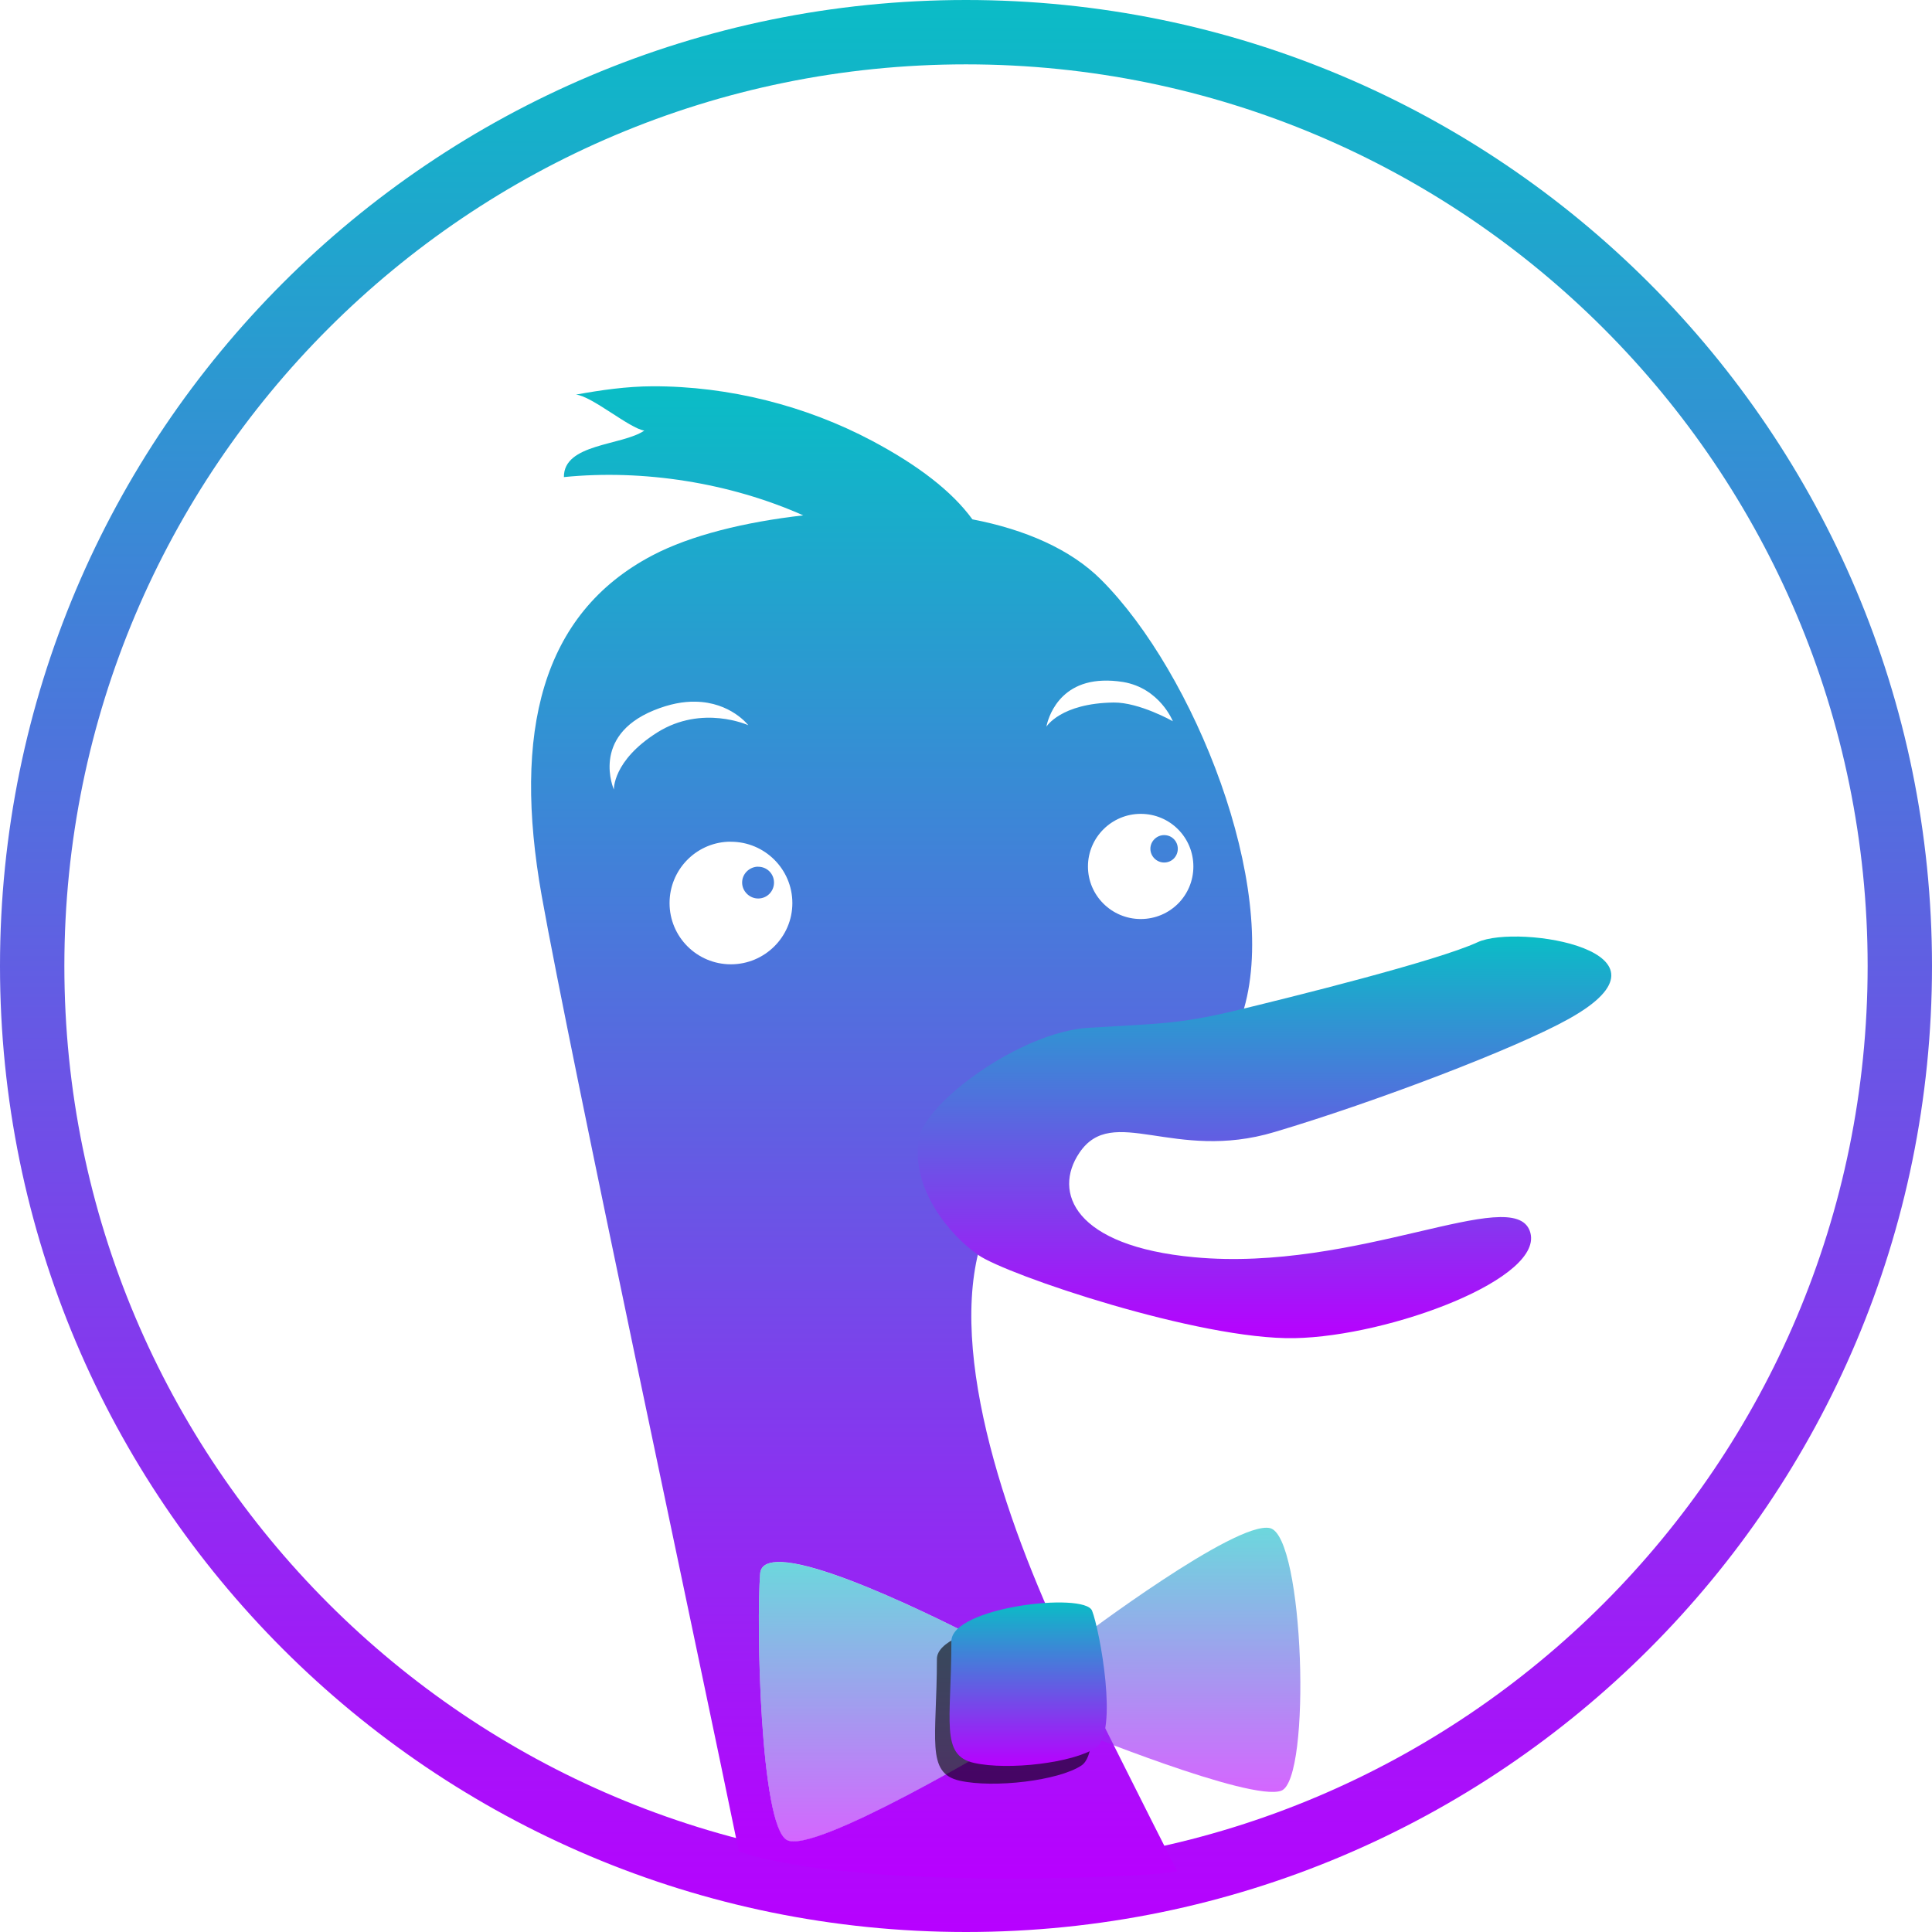
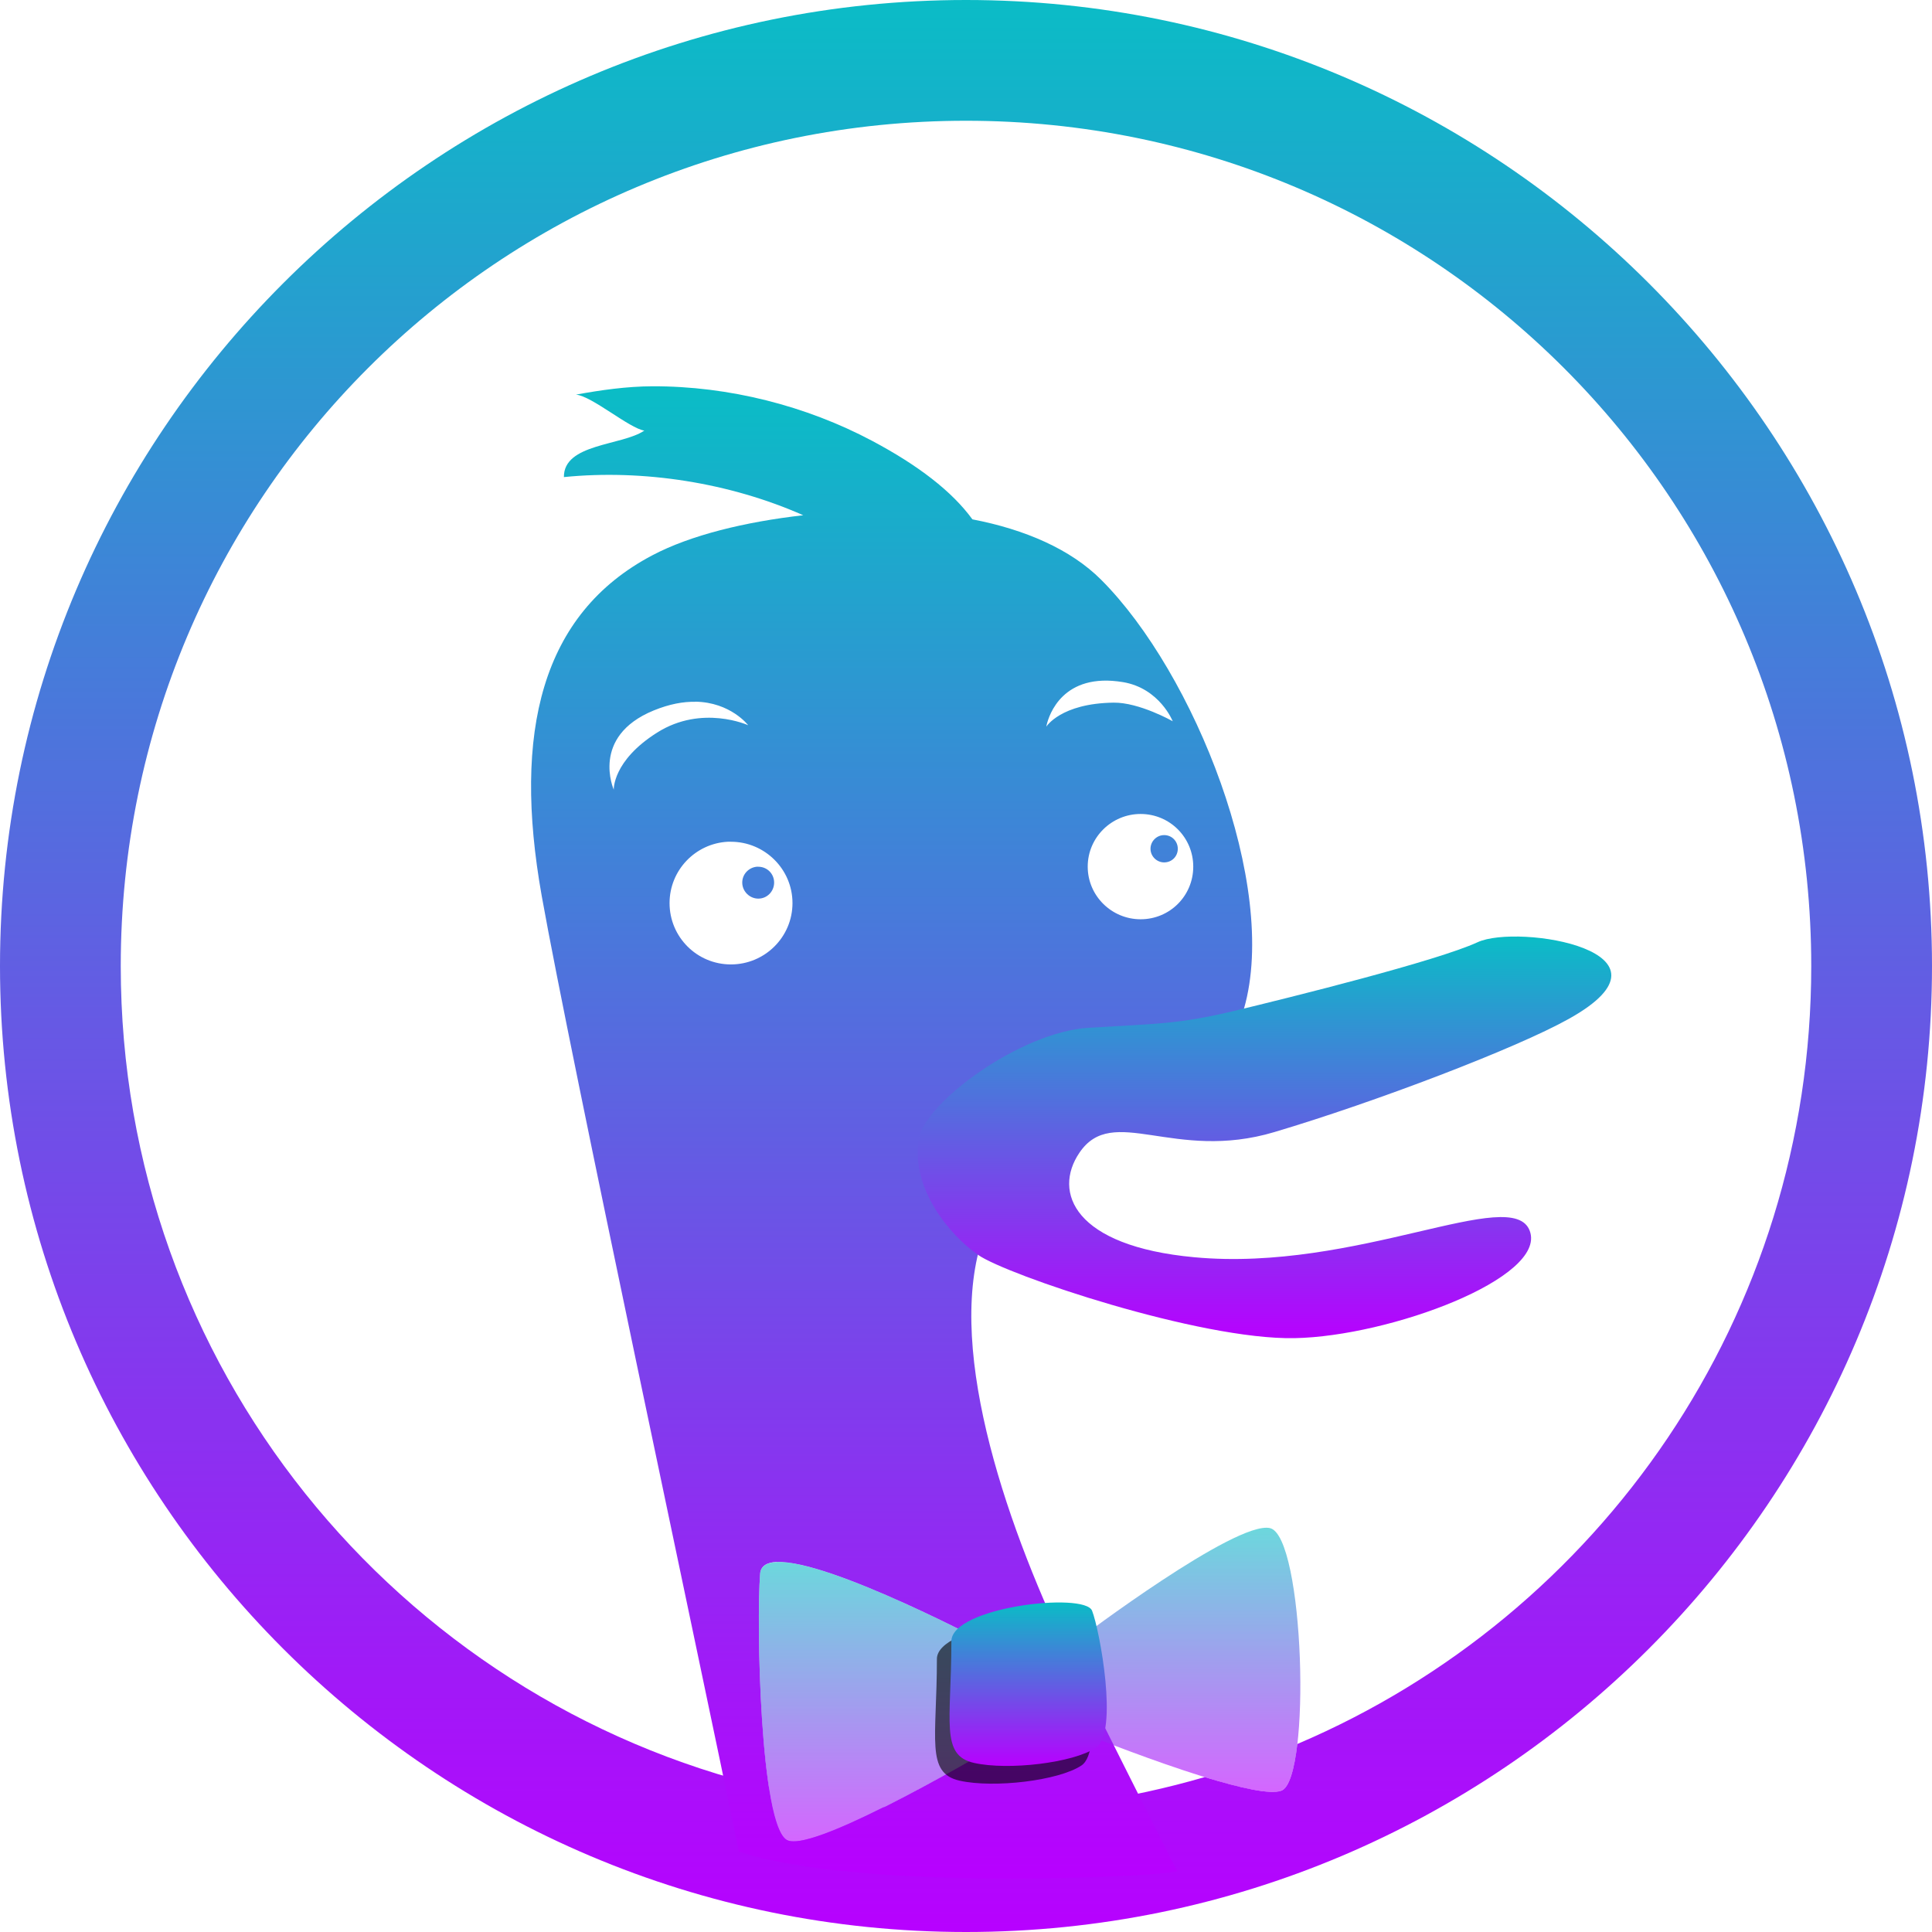
<svg xmlns="http://www.w3.org/2000/svg" version="1.1" viewBox="0 0 16 16" id="svg19" width="16" height="16">
  <defs>
    <style id="current-color-scheme" type="text/css">
-    .ColorScheme-Text { color: #0abdc6; } .ColorScheme-Highlight { color:#5294e2; }
-   </style>
+          .ColorScheme-Text { color: #0abdc6; } .ColorScheme-Highlight { color:#5294e2; }
+       </style>
    <linearGradient id="arrongin" x1="0%" x2="0%" y1="0%" y2="100%">
      <stop offset="0%" style="stop-color:#dd9b44; stop-opacity:1" />
      <stop offset="100%" style="stop-color:#ad6c16; stop-opacity:1" />
    </linearGradient>
    <linearGradient id="aurora" x1="0%" x2="0%" y1="0%" y2="100%">
      <stop offset="0%" style="stop-color:#09D4DF; stop-opacity:1" />
      <stop offset="100%" style="stop-color:#9269F4; stop-opacity:1" />
    </linearGradient>
    <linearGradient id="cyberneon" x1="0%" x2="0%" y1="0%" y2="100%">
      <stop offset="0" style="stop-color:#0abdc6; stop-opacity:1" />
      <stop offset="1" style="stop-color:#ea00d9; stop-opacity:1" />
    </linearGradient>
    <linearGradient id="fitdance" x1="0%" x2="0%" y1="0%" y2="100%">
      <stop offset="0%" style="stop-color:#1AD6AB; stop-opacity:1" />
      <stop offset="100%" style="stop-color:#329DB6; stop-opacity:1" />
    </linearGradient>
    <linearGradient id="oomox" x1="0%" x2="0%" y1="0%" y2="100%">
      <stop offset="0%" style="stop-color:#0abdc6; stop-opacity:1" />
      <stop offset="100%" style="stop-color:#b800ff; stop-opacity:1" />
    </linearGradient>
    <linearGradient id="rainblue" x1="0%" x2="0%" y1="0%" y2="100%">
      <stop offset="0%" style="stop-color:#00F260; stop-opacity:1" />
      <stop offset="100%" style="stop-color:#0575E6; stop-opacity:1" />
    </linearGradient>
    <linearGradient id="sunrise" x1="0%" x2="0%" y1="0%" y2="100%">
      <stop offset="0%" style="stop-color: #FF8501; stop-opacity:1" />
      <stop offset="100%" style="stop-color: #FFCB01; stop-opacity:1" />
    </linearGradient>
    <linearGradient id="telinkrin" x1="0%" x2="0%" y1="0%" y2="100%">
      <stop offset="0%" style="stop-color: #b2ced6; stop-opacity:1" />
      <stop offset="100%" style="stop-color: #6da5b7; stop-opacity:1" />
    </linearGradient>
    <linearGradient id="60spsycho" x1="0%" x2="0%" y1="0%" y2="100%">
      <stop offset="0%" style="stop-color: #df5940; stop-opacity:1" />
      <stop offset="25%" style="stop-color: #d8d15f; stop-opacity:1" />
      <stop offset="50%" style="stop-color: #e9882a; stop-opacity:1" />
      <stop offset="100%" style="stop-color: #279362; stop-opacity:1" />
    </linearGradient>
    <linearGradient id="90ssummer" x1="0%" x2="0%" y1="0%" y2="100%">
      <stop offset="0%" style="stop-color: #f618c7; stop-opacity:1" />
      <stop offset="20%" style="stop-color: #94ffab; stop-opacity:1" />
      <stop offset="50%" style="stop-color: #fbfd54; stop-opacity:1" />
      <stop offset="100%" style="stop-color: #0f83ae; stop-opacity:1" />
    </linearGradient>
  </defs>
-   <path d="M 8,0 A 8,8 0 0 0 8,16 8,8 0 0 0 8,0 Z M 8,0.533 A 7.467,7.467 0 0 1 8,15.467 7.467,7.467 0 0 1 8,0.533 Z" style="fill:url(#oomox);stroke-width:0.533" id="path9" class="ColorScheme-Text" />
-   <path id="path10" class="ColorScheme-Text" style="opacity:1;fill:url(#oomox);stroke-width:0.533" d="M 5.402 3.199 C 5.19 3.2 4.978 3.23 4.77 3.268 C 4.902 3.28 5.213 3.548 5.336 3.566 C 5.151 3.692 4.667 3.672 4.67 3.951 C 5.329 3.885 6.045 3.998 6.652 4.268 C 6.169 4.323 5.719 4.433 5.402 4.6 C 4.483 5.083 4.245 6.063 4.486 7.418 C 4.728 8.772 5.782 13.69 6.119 15.334 C 7.119 15.665 9.572 15.544 9.75 15.498 C 9.475 14.958 9.18 14.365 8.938 13.883 C 8.405 12.819 7.86 11.334 8.104 10.367 C 8.189 8.617 9.81 9.131 10.303 8.35 C 10.593 7.334 9.892 5.574 9.119 4.801 C 8.867 4.549 8.49 4.385 8.053 4.301 C 7.885 4.07 7.605 3.854 7.221 3.65 C 6.678 3.362 6.039 3.197 5.402 3.199 z M 9.133 5.637 C 9.183 5.635 9.239 5.638 9.301 5.648 C 9.605 5.699 9.713 5.973 9.713 5.973 C 9.713 5.973 9.436 5.816 9.223 5.818 C 8.784 5.824 8.666 6.018 8.666 6.018 C 8.666 6.018 8.724 5.651 9.133 5.637 z M 5.758 5.811 C 6.052 5.815 6.197 6.006 6.197 6.006 C 6.197 6.006 5.815 5.832 5.443 6.066 C 5.072 6.3 5.084 6.539 5.084 6.539 C 5.084 6.539 4.888 6.099 5.414 5.883 C 5.546 5.829 5.66 5.809 5.758 5.811 z M 9.447 6.74 C 9.689 6.74 9.883 6.935 9.883 7.176 C 9.883 7.417 9.689 7.611 9.447 7.611 C 9.207 7.611 9.01 7.417 9.01 7.176 C 9.01 6.935 9.207 6.74 9.447 6.74 z M 9.641 6.916 C 9.579 6.916 9.527 6.967 9.527 7.029 C 9.527 7.092 9.579 7.143 9.641 7.143 C 9.705 7.143 9.754 7.092 9.754 7.029 C 9.754 6.967 9.705 6.916 9.641 6.916 z M 6.027 6.971 C 6.036 6.97 6.044 6.971 6.053 6.971 C 6.333 6.971 6.562 7.198 6.562 7.479 C 6.562 7.759 6.333 7.986 6.053 7.986 C 5.772 7.986 5.545 7.759 5.545 7.479 C 5.545 7.207 5.758 6.984 6.027 6.971 z M 6.266 7.178 C 6.2 7.185 6.146 7.24 6.146 7.309 C 6.146 7.381 6.207 7.441 6.279 7.441 C 6.352 7.441 6.41 7.382 6.41 7.309 C 6.41 7.236 6.352 7.178 6.279 7.178 C 6.275 7.178 6.27 7.177 6.266 7.178 z M 6.432 12.936 C 6.871 12.914 8.217 13.633 8.217 13.633 L 8.311 14.42 C 8.311 14.42 6.736 15.364 6.516 15.238 C 6.295 15.112 6.263 13.443 6.295 13.033 C 6.3 12.969 6.35 12.94 6.432 12.936 z " />
+   <path id="path1" class="ColorScheme-Text" style="fill:url(#oomox);-inkscape-stroke:none" d="M 8 0 C 3.588 0 0 3.588 0 8 C 0 12.412 3.588 16 8 16 C 12.412 16 16 12.412 16 8 C 16 3.588 12.412 0 8 0 z M 8 1 C 11.872 1 15 4.128 15 8 C 15 10.897 13.248 13.378 10.744 14.443 C 10.719 14.655 10.676 14.806 10.611 14.83 C 10.519 14.864 10.264 14.805 9.977 14.717 C 9.35 14.9 8.687 15 8 15 C 7.769 15 7.541 14.989 7.316 14.967 C 6.954 15.148 6.61 15.292 6.516 15.238 C 6.452 15.202 6.402 15.034 6.367 14.807 C 3.286 14.073 1 11.309 1 8 C 1 4.128 4.128 1 8 1 z " />
+   <path id="path10" class="ColorScheme-Text" style="display:inline;opacity:1;fill:url(#oomox);stroke-width:0.533" d="M 5.402,3.199 C 5.19,3.2 4.978,3.23 4.77,3.268 4.902,3.28 5.213,3.548 5.336,3.566 5.151,3.692 4.667,3.672 4.67,3.951 c 0.659,-0.066 1.375,0.047 1.982,0.316 -0.483,0.055 -0.934,0.165 -1.25,0.332 C 4.483,5.083 4.245,6.063 4.486,7.418 4.728,8.772 5.782,13.69 6.119,15.334 7.119,15.665 9.572,15.544 9.75,15.498 9.475,14.958 9.18,14.365 8.938,13.883 8.405,12.819 7.86,11.334 8.104,10.367 8.189,8.617 9.81,9.131 10.303,8.35 10.593,7.334 9.892,5.574 9.119,4.801 8.867,4.549 8.49,4.385 8.053,4.301 7.885,4.07 7.605,3.854 7.221,3.65 6.678,3.362 6.039,3.197 5.402,3.199 Z m 3.73,2.438 c 0.05,-0.002 0.107,0.002 0.168,0.012 0.304,0.051 0.412,0.324 0.412,0.324 0,0 -0.277,-0.157 -0.49,-0.154 -0.438,0.006 -0.557,0.199 -0.557,0.199 0,0 0.058,-0.366 0.467,-0.381 z m -3.375,0.174 c 0.294,0.004 0.439,0.195 0.439,0.195 0,0 -0.382,-0.174 -0.754,0.061 -0.371,0.234 -0.359,0.473 -0.359,0.473 0,0 -0.196,-0.44 0.33,-0.656 0.132,-0.054 0.246,-0.074 0.344,-0.072 z m 3.689,0.93 c 0.242,0 0.436,0.195 0.436,0.436 0,0.242 -0.194,0.436 -0.436,0.436 -0.24,0 -0.438,-0.194 -0.438,-0.436 0,-0.241 0.197,-0.436 0.438,-0.436 z M 9.641,6.916 c -0.062,0 -0.113,0.051 -0.113,0.113 -1e-7,0.063 0.052,0.113 0.113,0.113 0.064,0 0.113,-0.05 0.113,-0.113 0,-0.062 -0.049,-0.113 -0.113,-0.113 z m -3.613,0.055 c 0.009,-4.374e-4 0.017,0 0.025,0 0.28,0 0.51,0.227 0.51,0.508 0,0.281 -0.229,0.508 -0.51,0.508 -0.281,0 -0.508,-0.227 -0.508,-0.508 0,-0.272 0.214,-0.494 0.482,-0.508 z M 6.266,7.178 c -0.066,0.007 -0.119,0.062 -0.119,0.131 0,0.073 0.061,0.133 0.133,0.133 0.073,10e-8 0.131,-0.06 0.131,-0.133 0,-0.073 -0.058,-0.131 -0.131,-0.131 -0.004,0 -0.009,-4.515e-4 -0.014,0 z m 0.166,5.758 c 0.439,-0.021 1.785,0.697 1.785,0.697 l 0.094,0.787 c 0,0 -1.574,0.944 -1.795,0.818 -0.22,-0.126 -0.253,-1.795 -0.221,-2.205 0.005,-0.064 0.055,-0.094 0.137,-0.098 z" />
  <path d="m 7.607,9.436 c 0.051,-0.307 0.845,-0.889 1.406,-0.924 0.563,-0.035 0.739,-0.028 1.208,-0.14 0.47,-0.113 1.681,-0.414 2.016,-0.569 0.336,-0.155 1.757,0.077 0.755,0.635 -0.434,0.243 -1.6,0.688 -2.437,0.937 -0.834,0.25 -1.34,-0.238 -1.616,0.172 -0.221,0.326 -0.045,0.773 0.952,0.865 1.346,0.125 2.636,-0.606 2.778,-0.218 0.143,0.388 -1.157,0.873 -1.948,0.888 C 9.933,11.097 8.339,10.559 8.101,10.393 7.861,10.227 7.542,9.839 7.609,9.435 Z" style="fill:url(#oomox);stroke-width:0.533" id="path15" class="ColorScheme-Text" />
  <path d="m 8.217,13.633 c 0,0 -1.891,-1.009 -1.922,-0.599 -0.032,0.41 0,2.079 0.22,2.206 0.221,0.126 1.796,-0.819 1.796,-0.819 L 8.217,13.632" style="fill:url(#oomox);stroke-width:0.533;opacity:0.6" id="path16" class="ColorScheme-Text" />
  <path d="m 8.941,13.569 c 0,0 1.292,-0.977 1.576,-0.914 0.283,0.064 0.346,2.08 0.094,2.175 C 10.358,14.924 8.88,14.319 8.88,14.319 l 0.061,-0.75 z" style="fill:url(#oomox);stroke-width:0.533;opacity:0.6" id="path17" class="ColorScheme-Text" />
  <path d="m 7.759,13.739 c 0,0.661 -0.095,0.945 0.189,1.008 0.283,0.063 0.819,0 1.008,-0.126 C 9.146,14.495 8.987,13.645 8.925,13.486 8.861,13.33 7.759,13.456 7.759,13.739 Z" style="fill:#000000;stroke-width:0.533;opacity:0.6" id="path18" />
  <path d="m 7.879,13.592 c 0,0.661 -0.095,0.946 0.189,1.008 0.283,0.063 0.819,0 1.008,-0.126 0.189,-0.126 0.031,-0.976 -0.032,-1.135 -0.063,-0.157 -1.165,-0.03 -1.165,0.253 z" style="fill:url(#oomox);stroke-width:0.533" id="path19" class="ColorScheme-Text" />
</svg>
